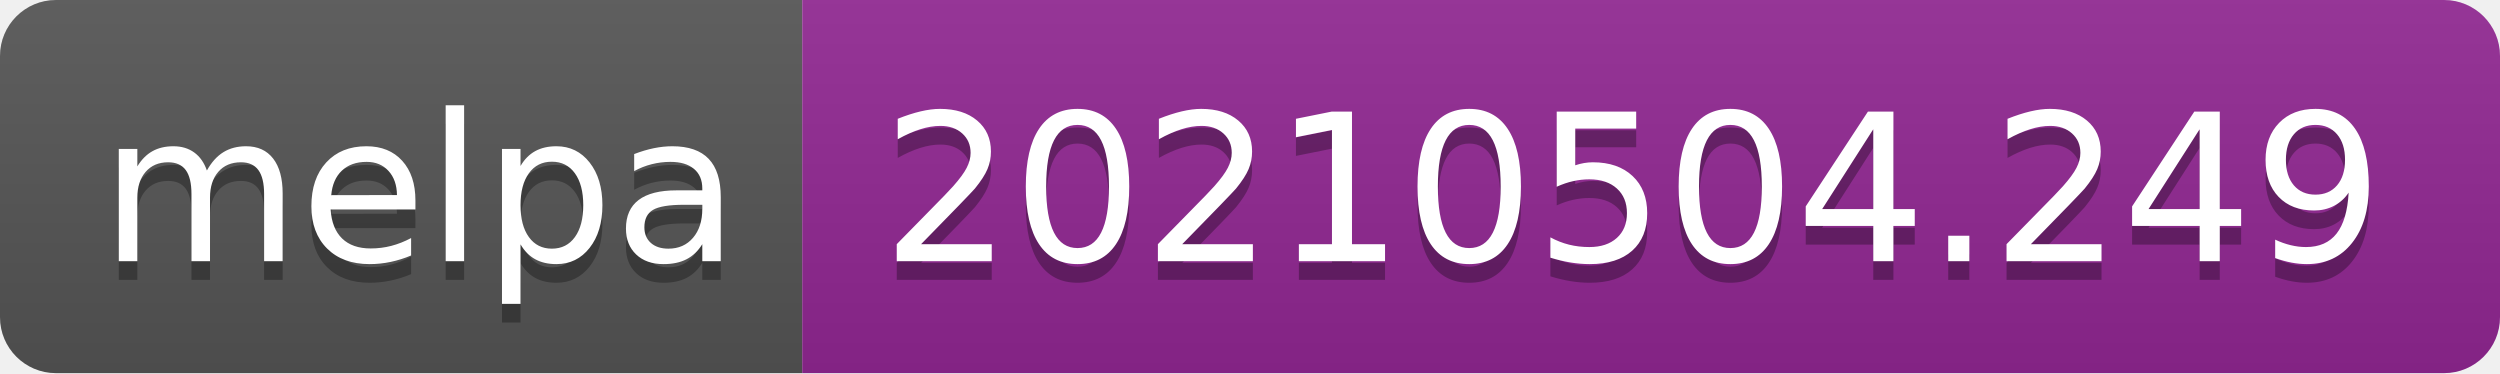
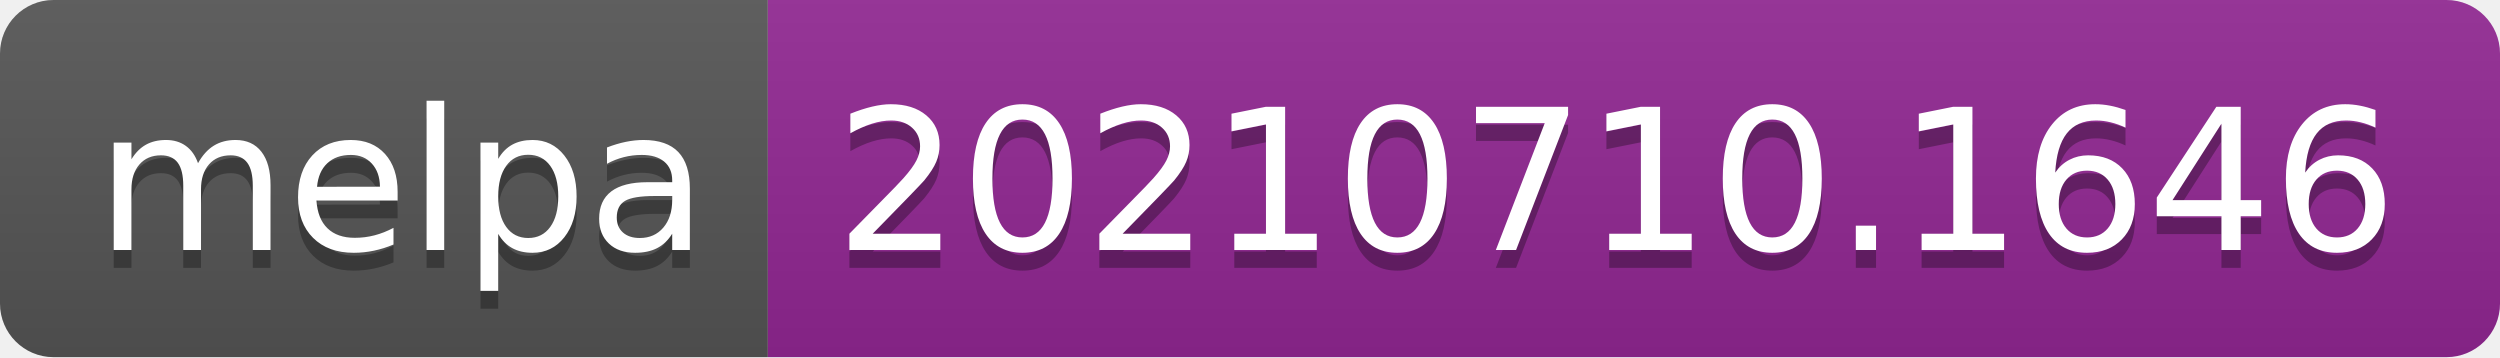
- <svg xmlns="http://www.w3.org/2000/svg" width="134" height="20" role="img" aria-label="melpa: 20210504.249">
+ <svg xmlns="http://www.w3.org/2000/svg" width="140" height="20" role="img" aria-label="melpa: 20210710.1646">
  <linearGradient id="s" x2="0" y2="100%">
    <stop offset="0" stop-color="#bbb" stop-opacity=".1" />
    <stop offset="1" stop-opacity=".1" />
  </linearGradient>
  <clipPath id="r">
-     <rect width="134" height="20" rx="3" fill="#fff" />
+     <rect width="140" height="20" rx="3" fill="#fff" />
  </clipPath>
  <g clip-path="url(#r)">
    <rect width="43" height="20" fill="#555" />
-     <rect x="43" width="91" height="20" fill="#922793" />
-     <rect width="134" height="20" fill="url(#s)" />
+     <rect x="43" width="97" height="20" fill="#922793" />
+     <rect width="140" height="20" fill="url(#s)" />
  </g>
  <g fill="#fff" text-anchor="middle" font-family="Verdana,Geneva,DejaVu Sans,sans-serif" text-rendering="geometricPrecision" font-size="110">
    <text aria-hidden="true" x="225" y="150" fill="#010101" fill-opacity=".3" transform="scale(.1)" textLength="330">melpa</text>
    <text x="225" y="140" transform="scale(.1)" fill="#fff" textLength="330">melpa</text>
-     <text aria-hidden="true" x="875" y="150" fill="#010101" fill-opacity=".3" transform="scale(.1)" textLength="810">20210504.249</text>
-     <text x="875" y="140" transform="scale(.1)" fill="#fff" textLength="810">20210504.249</text>
+     <text aria-hidden="true" x="905" y="150" fill="#010101" fill-opacity=".3" transform="scale(.1)" textLength="870">20210710.1646</text>
+     <text x="905" y="140" transform="scale(.1)" fill="#fff" textLength="870">20210710.1646</text>
  </g>
</svg>
